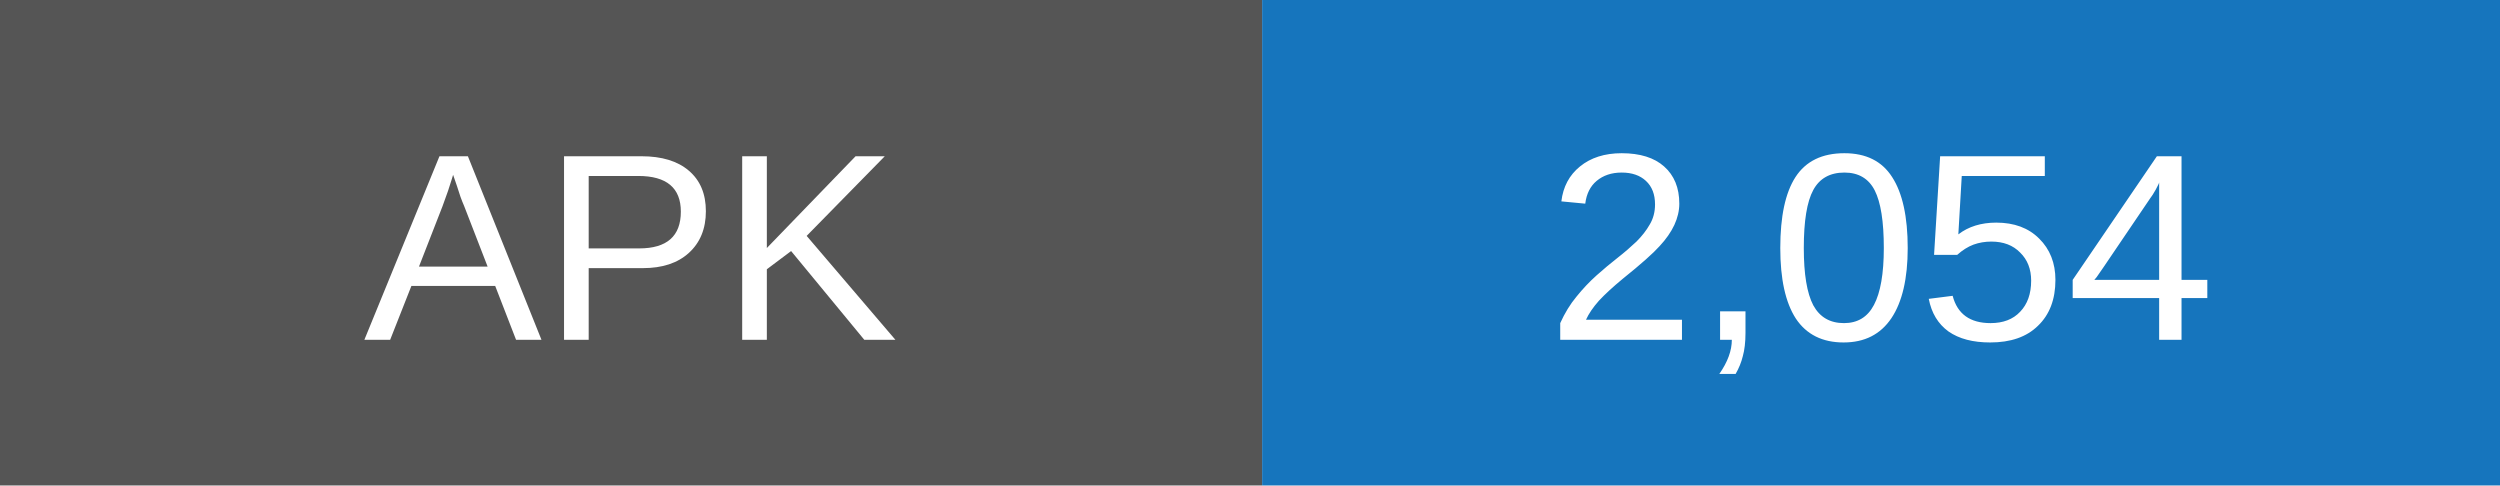
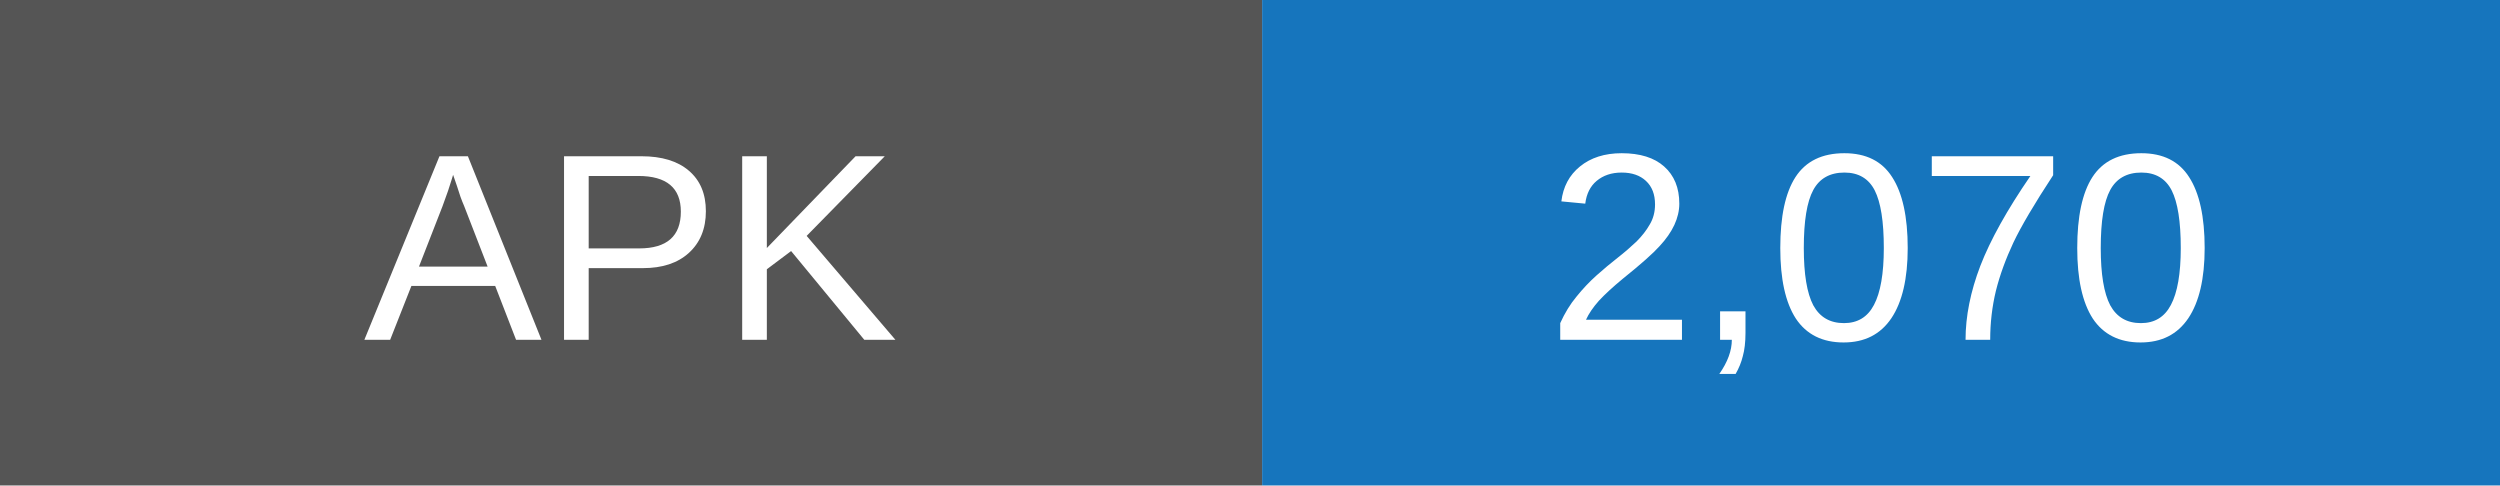
- <svg xmlns="http://www.w3.org/2000/svg" width="103" height="20" role="img" aria-label="APK downloads: 2054">
+ <svg xmlns="http://www.w3.org/2000/svg" width="103" height="20" role="img" aria-label="APK downloads: 2070">
  <rect width="52" height="20" fill="#555" />
  <rect x="52" width="51" height="20" fill="#1675bd" />
  <g fill="white" text-anchor="middle" font-family="Arial,sans-serif" font-size="11">
    <text x="26" y="14">APK</text>
-     <text x="77.5" y="14">2,054</text>
+     <text x="77.5" y="14">2,070</text>
  </g>
</svg>
